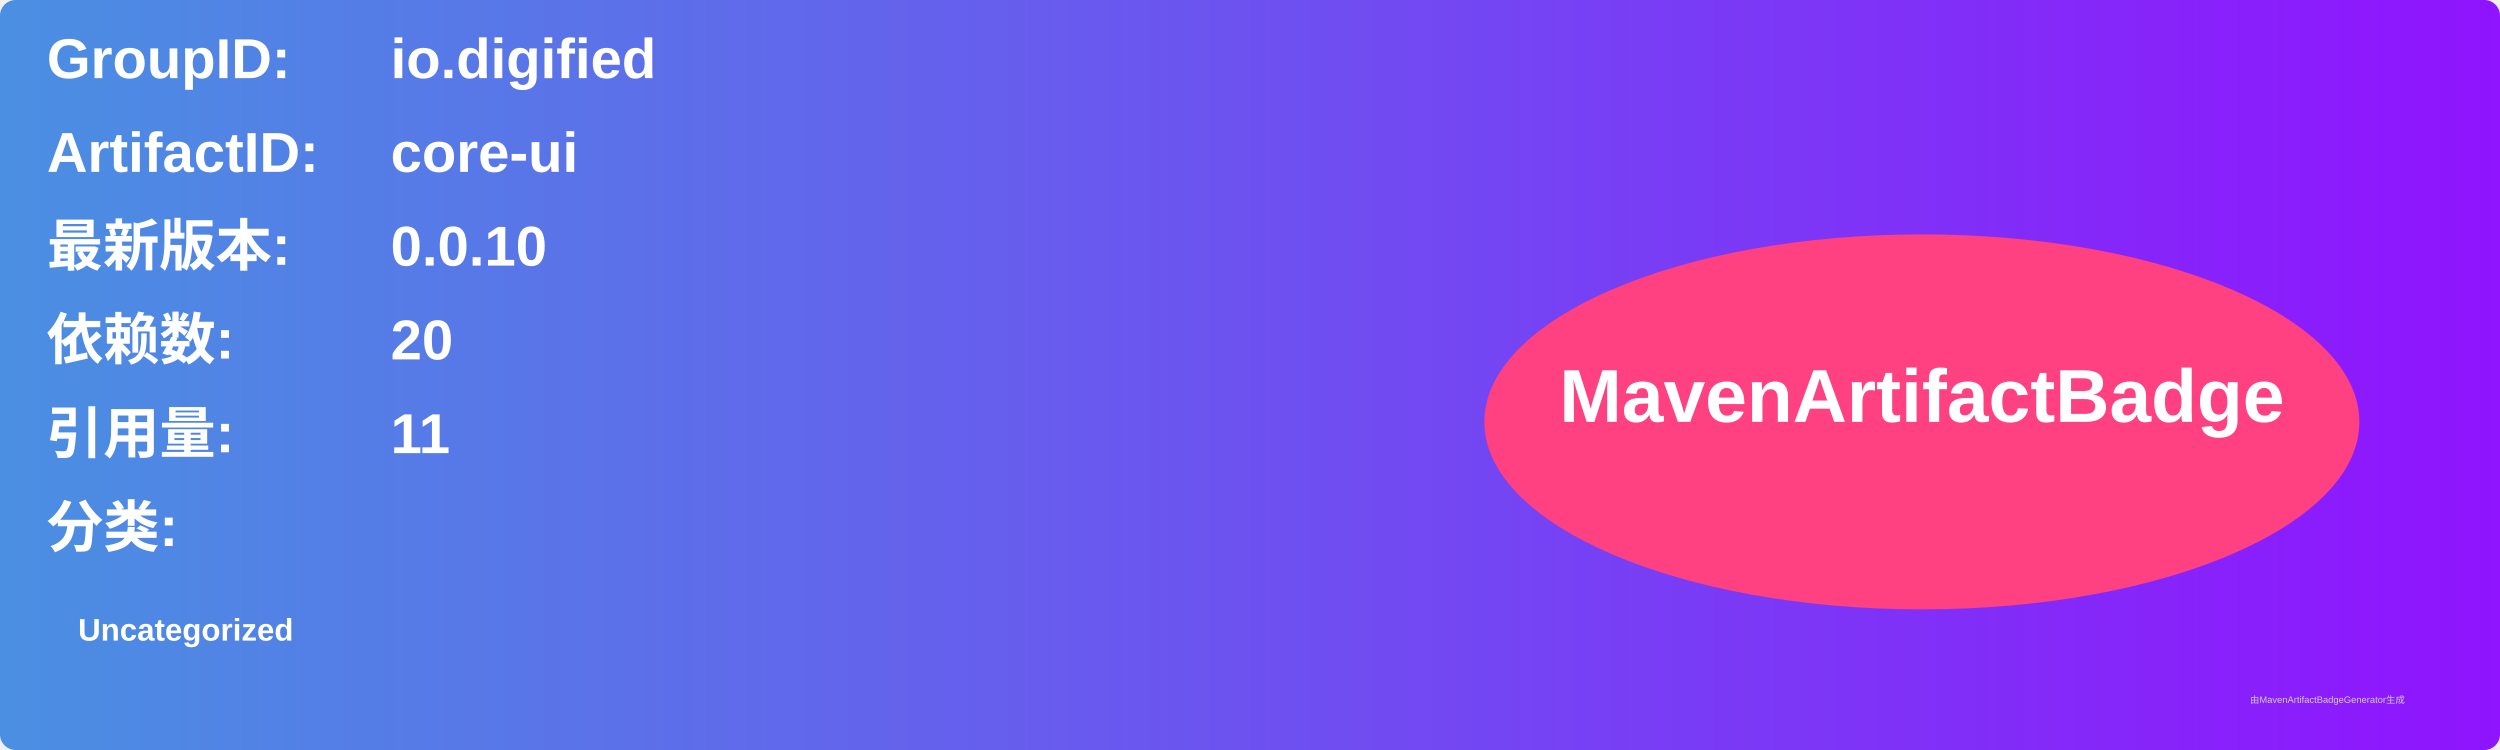
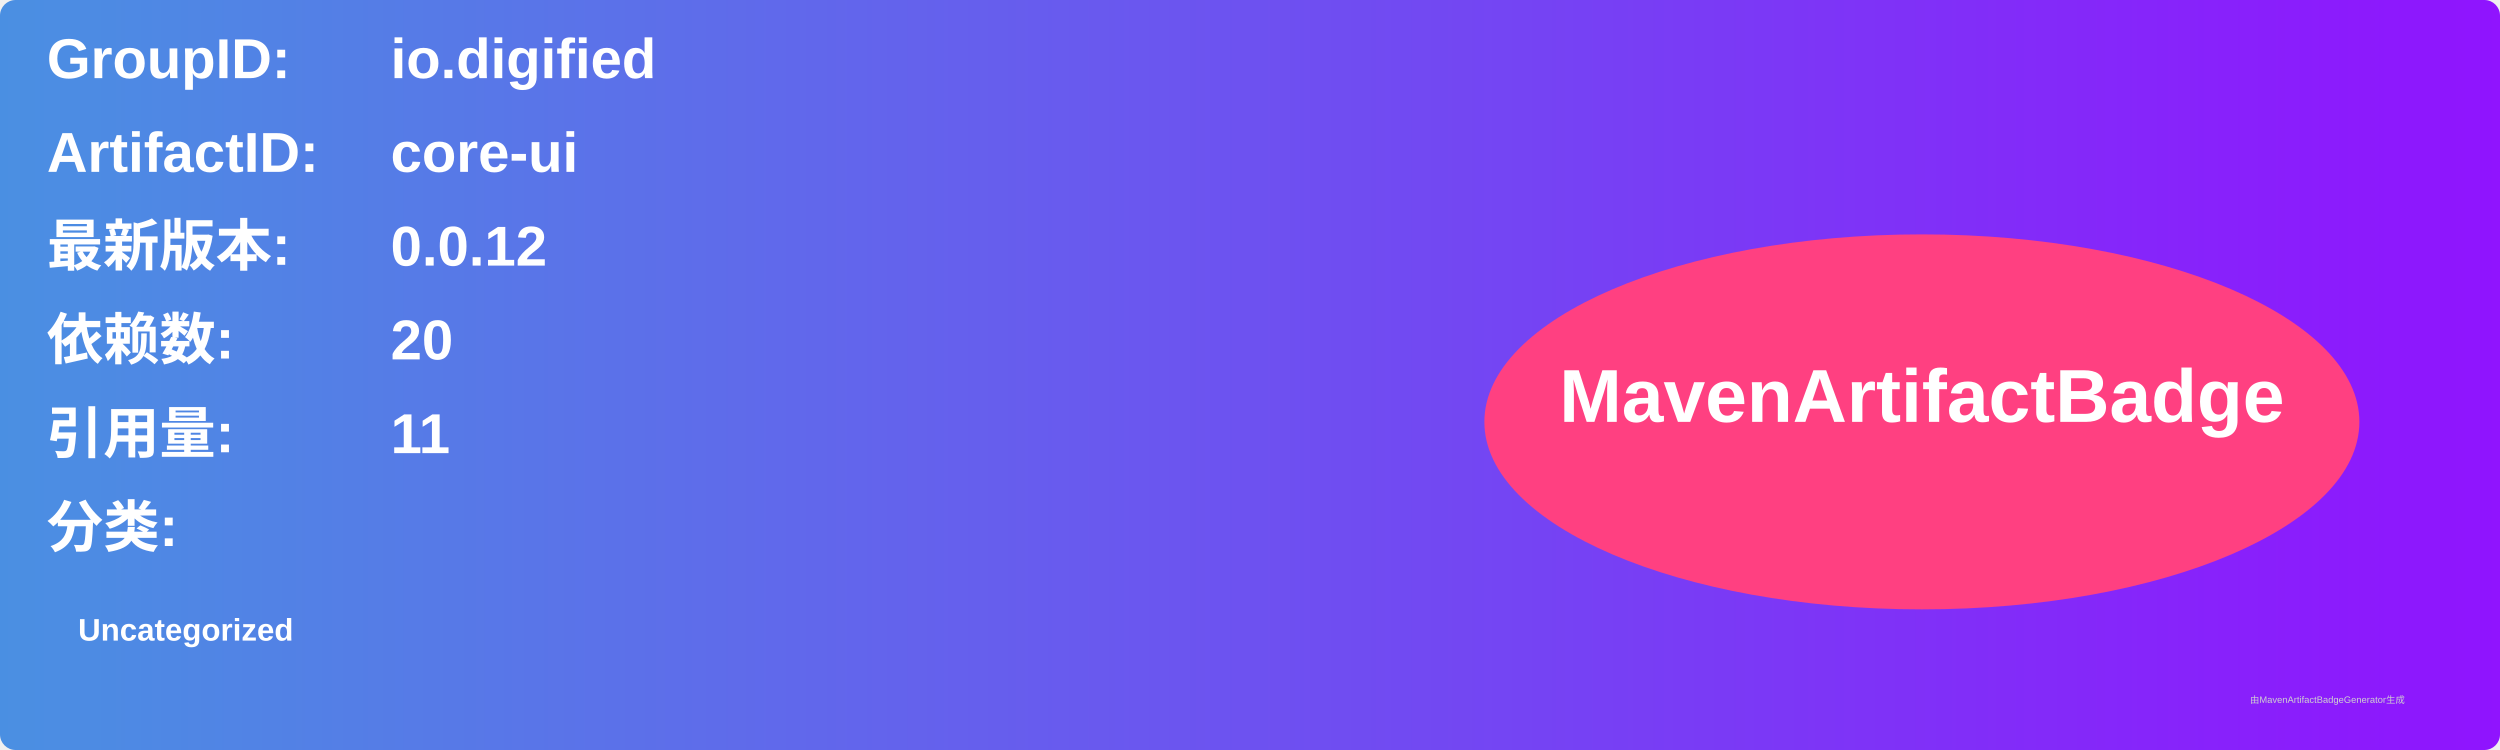
<svg xmlns="http://www.w3.org/2000/svg" width="800" height="240" viewBox="0 0 800 240">
  <linearGradient id="grad" x1="0%" y1="0%" x2="100%" y2="0%">
    <stop offset="0%" stop-color="#4a90e2" />
    <stop offset="100%" stop-color="#9013fe" />
  </linearGradient>
  <rect width="100%" height="100%" rx="5" ry="5" fill="url(#grad)" />
  <g transform="translate(15, 15)">
    <text x="0" y="10" font-family="Arial" font-size="18" fill="white" font-weight="bold" width="260">GroupID:</text>
    <text x="110" y="10" font-family="Arial" font-size="18" fill="white" font-weight="bold" width="460">io.digified</text>
    <text x="0" y="40" font-family="Arial" font-size="18" fill="white" font-weight="bold" width="260">ArtifactID:</text>
    <text x="110" y="40" font-family="Arial" font-size="18" fill="white" font-weight="bold" width="460">core-ui</text>
    <text x="0" y="70" font-family="Arial" font-size="18" fill="white" font-weight="bold">最新版本:</text>
    <text x="110" y="70" font-family="Arial" font-size="18" fill="white" font-weight="bold">
-       <tspan font-weight="bold">0.0.10</tspan>
+       <tspan font-weight="bold">0.0.12</tspan>
    </text>
    <text x="0" y="100" font-family="Arial" font-size="18" fill="white" font-weight="bold">依赖数: </text>
    <text x="110" y="100" font-family="Arial" font-size="18" fill="white">
      <tspan font-weight="bold">20</tspan>
    </text>
    <text x="0" y="130" font-family="Arial" font-size="18" fill="white" font-weight="bold">引用量: </text>
    <text x="110" y="130" font-family="Arial" font-size="18" fill="white">
      <tspan font-weight="bold">11</tspan>
    </text>
    <text x="0" y="160" font-family="Arial" font-size="18" fill="white" font-weight="bold">分类:</text>
    <text x="10" y="190" font-family="Arial" font-size="10" fill="white">
      <tspan font-weight="bold">Uncategorized</tspan>
    </text>
    <ellipse cx="600" cy="120" rx="140" ry="60" fill="#ff4081" />
    <text x="600" y="120" text-anchor="middle" font-family="Arial" font-size="24" fill="white" font-weight="bold">MavenArtifactBadge</text>
  </g>
  <text x="720" y="225" font-family="Arial" font-size="3" fill="#d0d0d0">由MavenArtifactBadgeGenerator生成</text>
</svg>
